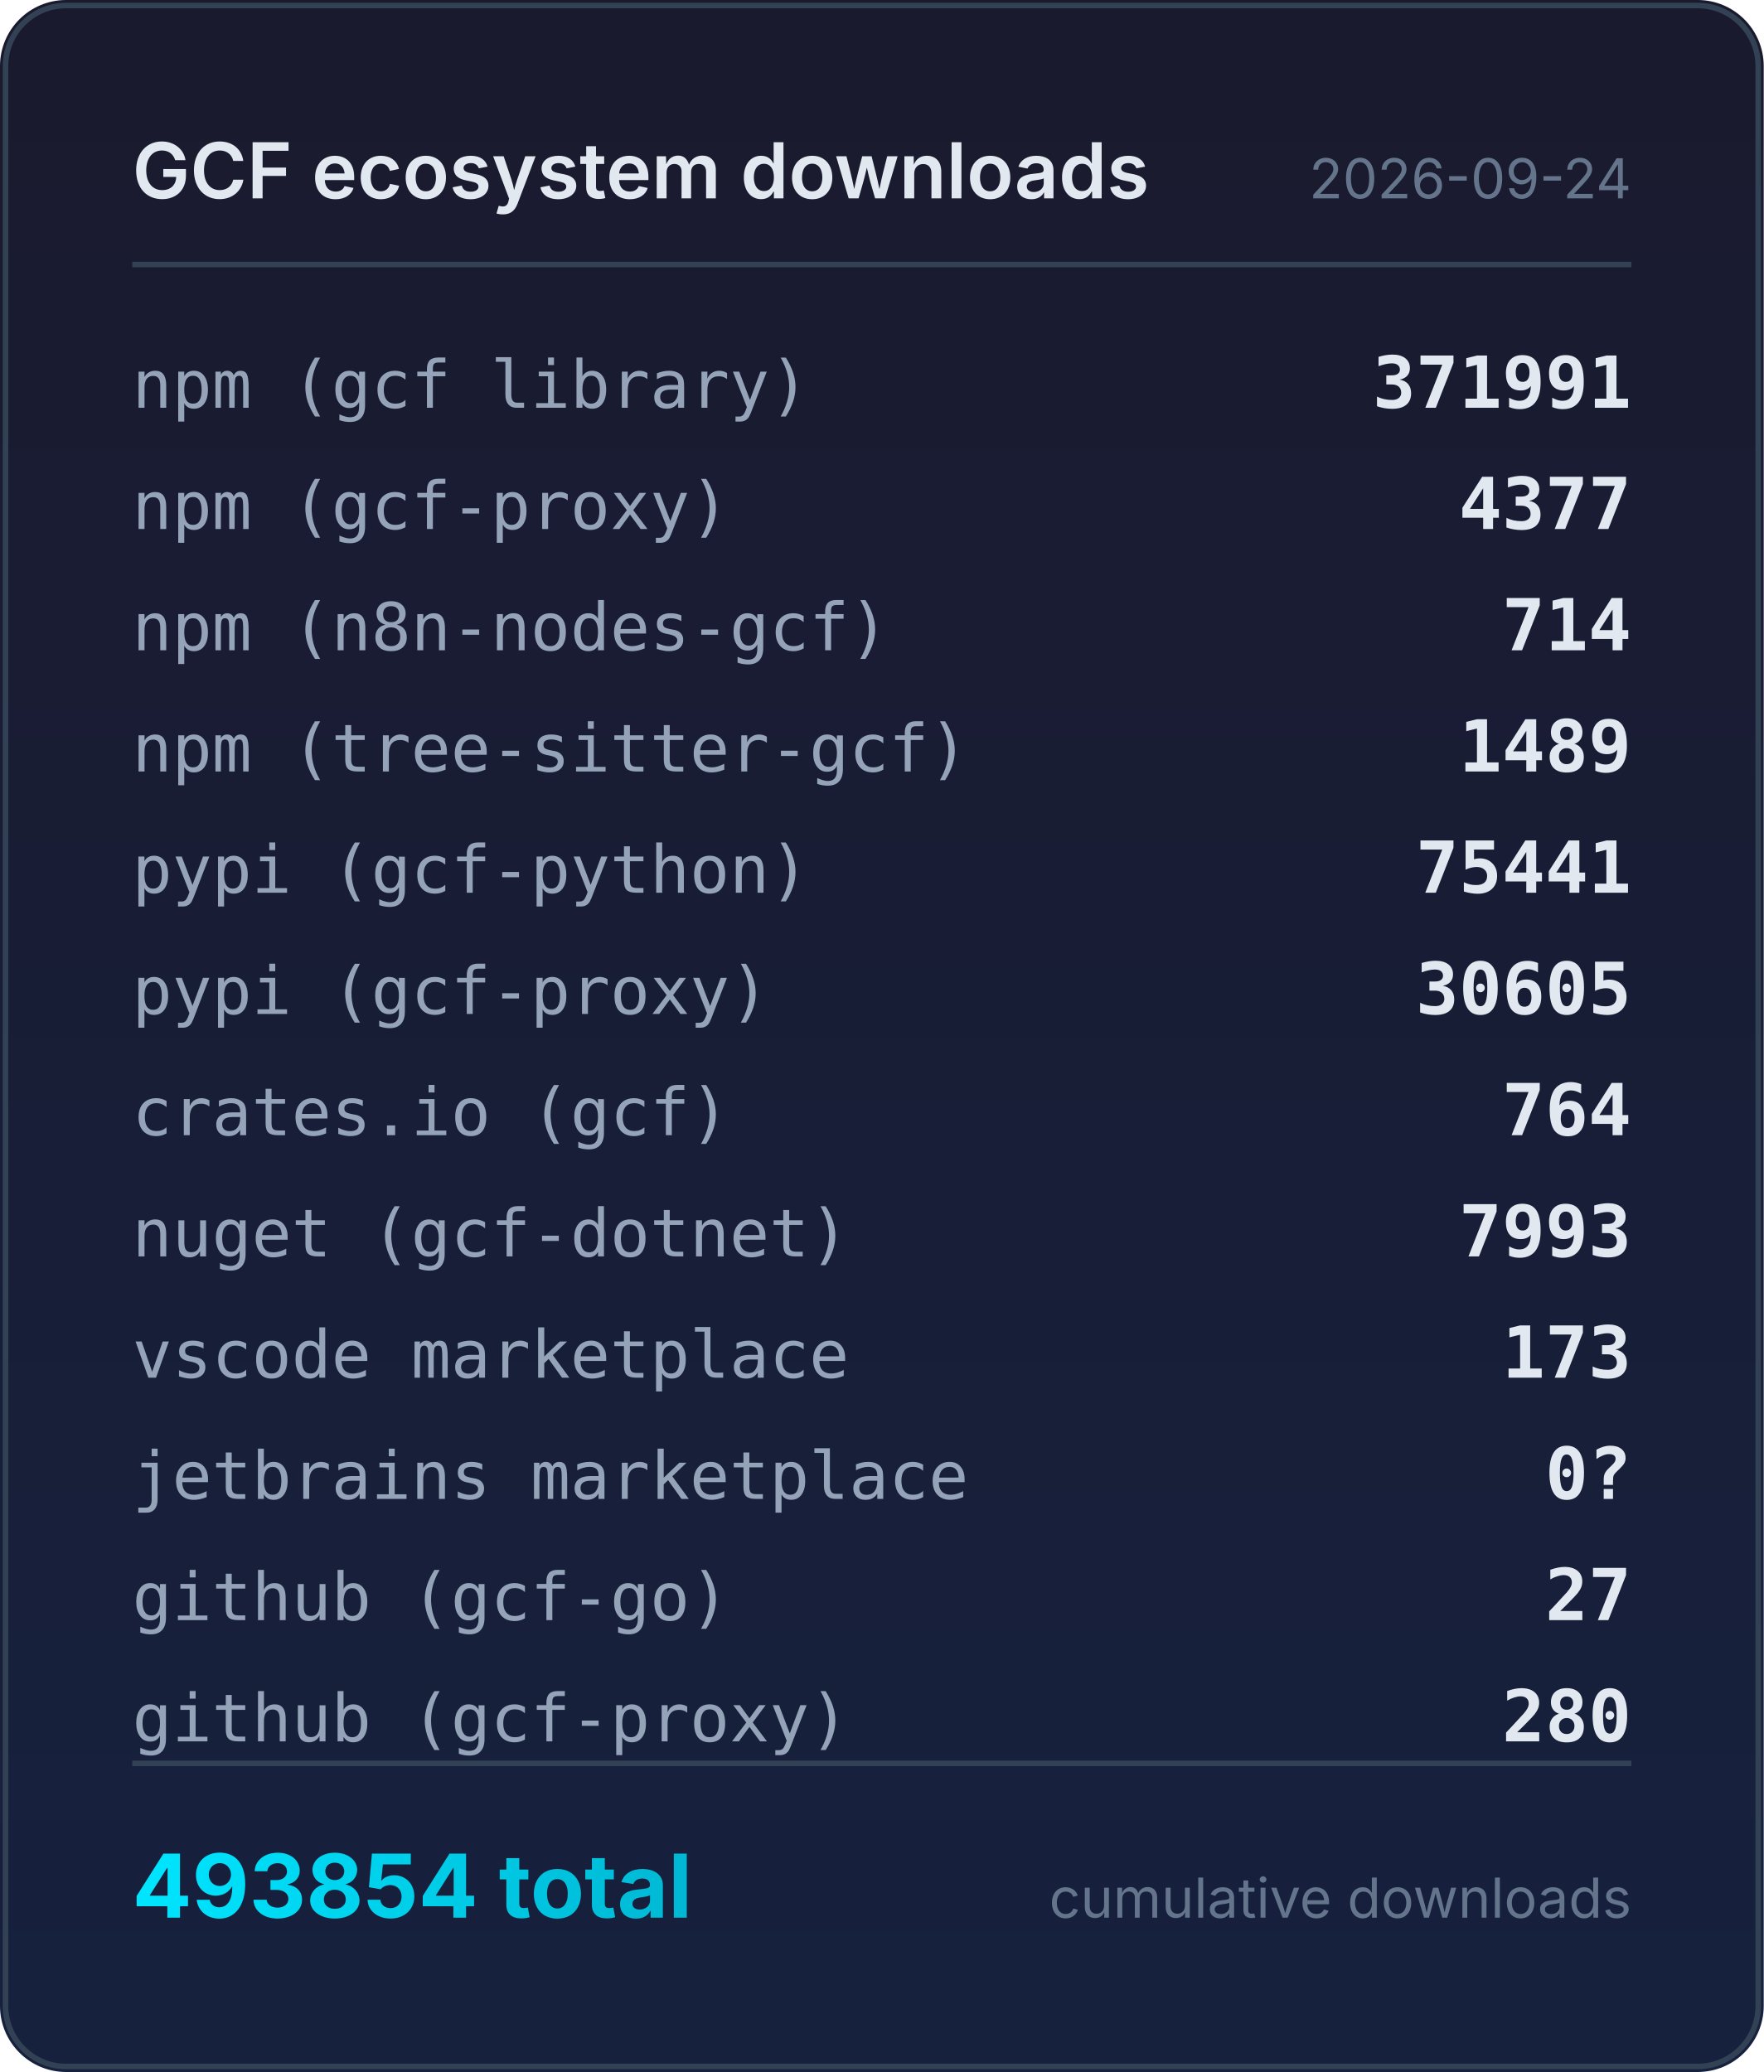
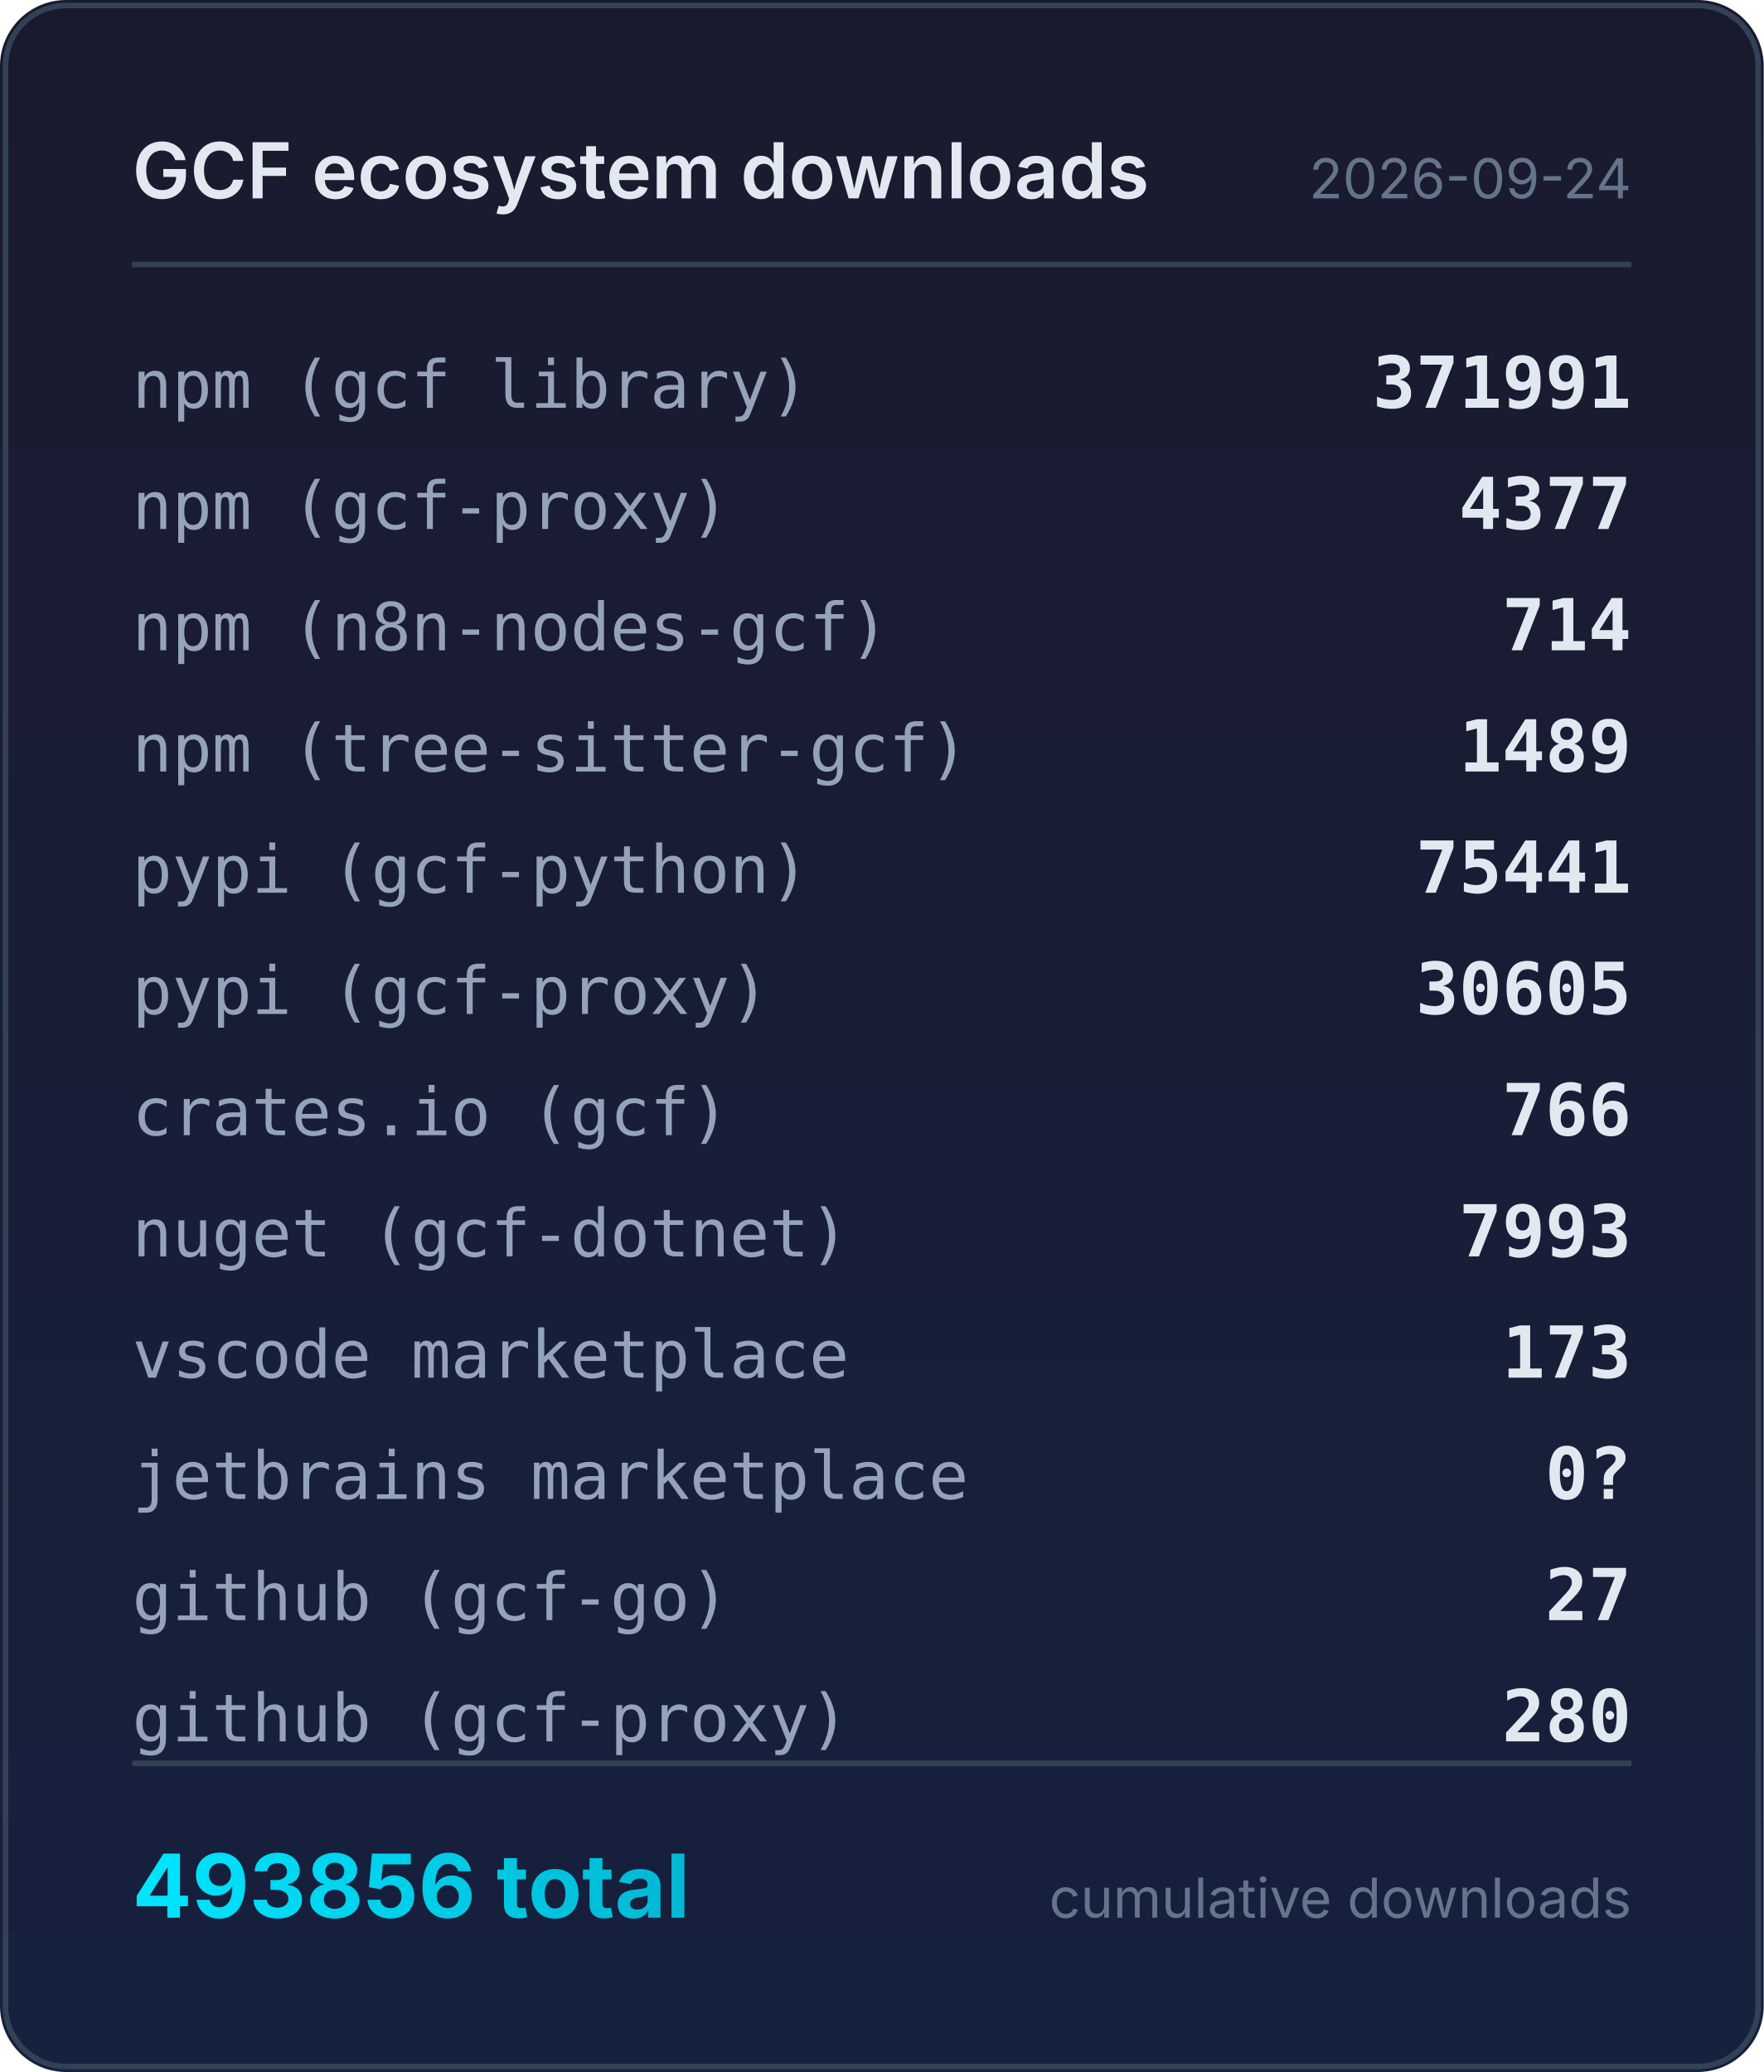
<svg xmlns="http://www.w3.org/2000/svg" width="320" height="376" viewBox="0 0 320 376">
  <defs>
    <linearGradient id="bg" x1="0" y1="0" x2="0" y2="1">
      <stop offset="0%" stop-color="#1a1a2e" />
      <stop offset="100%" stop-color="#16213e" />
    </linearGradient>
    <linearGradient id="accent" x1="0" y1="0" x2="1" y2="0">
      <stop offset="0%" stop-color="#00e5ff" />
      <stop offset="100%" stop-color="#00b8d4" />
    </linearGradient>
  </defs>
  <rect width="320" height="376" rx="12" fill="url(#bg)" />
  <rect x="1" y="1" width="318" height="374" rx="11" fill="none" stroke="#334155" stroke-width="1" />
  <text x="24" y="36" fill="#e2e8f0" font-family="system-ui,-apple-system,sans-serif" font-size="14" font-weight="600">GCF ecosystem downloads</text>
  <text x="296" y="36" fill="#64748b" font-family="system-ui,-apple-system,sans-serif" font-size="10" text-anchor="end">2026-09-24</text>
  <line x1="24" y1="48" x2="296" y2="48" stroke="#334155" stroke-width="1" />
  <text x="24" y="74" fill="#94a3b8" font-family="ui-monospace,monospace" font-size="12">npm (gcf library)</text>
  <text x="296" y="74" fill="#e2e8f0" font-family="ui-monospace,monospace" font-size="13" font-weight="600" text-anchor="end">371991</text>
  <text x="24" y="96" fill="#94a3b8" font-family="ui-monospace,monospace" font-size="12">npm (gcf-proxy)</text>
  <text x="296" y="96" fill="#e2e8f0" font-family="ui-monospace,monospace" font-size="13" font-weight="600" text-anchor="end">4377</text>
  <text x="24" y="118" fill="#94a3b8" font-family="ui-monospace,monospace" font-size="12">npm (n8n-nodes-gcf)</text>
  <text x="296" y="118" fill="#e2e8f0" font-family="ui-monospace,monospace" font-size="13" font-weight="600" text-anchor="end">714</text>
  <text x="24" y="140" fill="#94a3b8" font-family="ui-monospace,monospace" font-size="12">npm (tree-sitter-gcf)</text>
  <text x="296" y="140" fill="#e2e8f0" font-family="ui-monospace,monospace" font-size="13" font-weight="600" text-anchor="end">1489</text>
  <text x="24" y="162" fill="#94a3b8" font-family="ui-monospace,monospace" font-size="12">pypi (gcf-python)</text>
  <text x="296" y="162" fill="#e2e8f0" font-family="ui-monospace,monospace" font-size="13" font-weight="600" text-anchor="end">75441</text>
  <text x="24" y="184" fill="#94a3b8" font-family="ui-monospace,monospace" font-size="12">pypi (gcf-proxy)</text>
  <text x="296" y="184" fill="#e2e8f0" font-family="ui-monospace,monospace" font-size="13" font-weight="600" text-anchor="end">30605</text>
  <text x="24" y="206" fill="#94a3b8" font-family="ui-monospace,monospace" font-size="12">crates.io (gcf)</text>
-   <text x="296" y="206" fill="#e2e8f0" font-family="ui-monospace,monospace" font-size="13" font-weight="600" text-anchor="end">764</text>
+   <text x="296" y="206" fill="#e2e8f0" font-family="ui-monospace,monospace" font-size="13" font-weight="600" text-anchor="end">766</text>
  <text x="24" y="228" fill="#94a3b8" font-family="ui-monospace,monospace" font-size="12">nuget (gcf-dotnet)</text>
  <text x="296" y="228" fill="#e2e8f0" font-family="ui-monospace,monospace" font-size="13" font-weight="600" text-anchor="end">7993</text>
  <text x="24" y="250" fill="#94a3b8" font-family="ui-monospace,monospace" font-size="12">vscode marketplace</text>
  <text x="296" y="250" fill="#e2e8f0" font-family="ui-monospace,monospace" font-size="13" font-weight="600" text-anchor="end">173</text>
  <text x="24" y="272" fill="#94a3b8" font-family="ui-monospace,monospace" font-size="12">jetbrains marketplace</text>
  <text x="296" y="272" fill="#e2e8f0" font-family="ui-monospace,monospace" font-size="13" font-weight="600" text-anchor="end">0?</text>
  <text x="24" y="294" fill="#94a3b8" font-family="ui-monospace,monospace" font-size="12">github (gcf-go)</text>
  <text x="296" y="294" fill="#e2e8f0" font-family="ui-monospace,monospace" font-size="13" font-weight="600" text-anchor="end">27</text>
  <text x="24" y="316" fill="#94a3b8" font-family="ui-monospace,monospace" font-size="12">github (gcf-proxy)</text>
  <text x="296" y="316" fill="#e2e8f0" font-family="ui-monospace,monospace" font-size="13" font-weight="600" text-anchor="end">280</text>
  <line x1="24" y1="320" x2="296" y2="320" stroke="#334155" stroke-width="1" />
-   <text x="24" y="348" fill="url(#accent)" font-family="system-ui,-apple-system,sans-serif" font-size="16" font-weight="700">493854 total</text>
+   <text x="24" y="348" fill="url(#accent)" font-family="system-ui,-apple-system,sans-serif" font-size="16" font-weight="700">493856 total</text>
  <text x="296" y="348" fill="#64748b" font-family="system-ui,-apple-system,sans-serif" font-size="10" text-anchor="end">cumulative downloads</text>
</svg>
